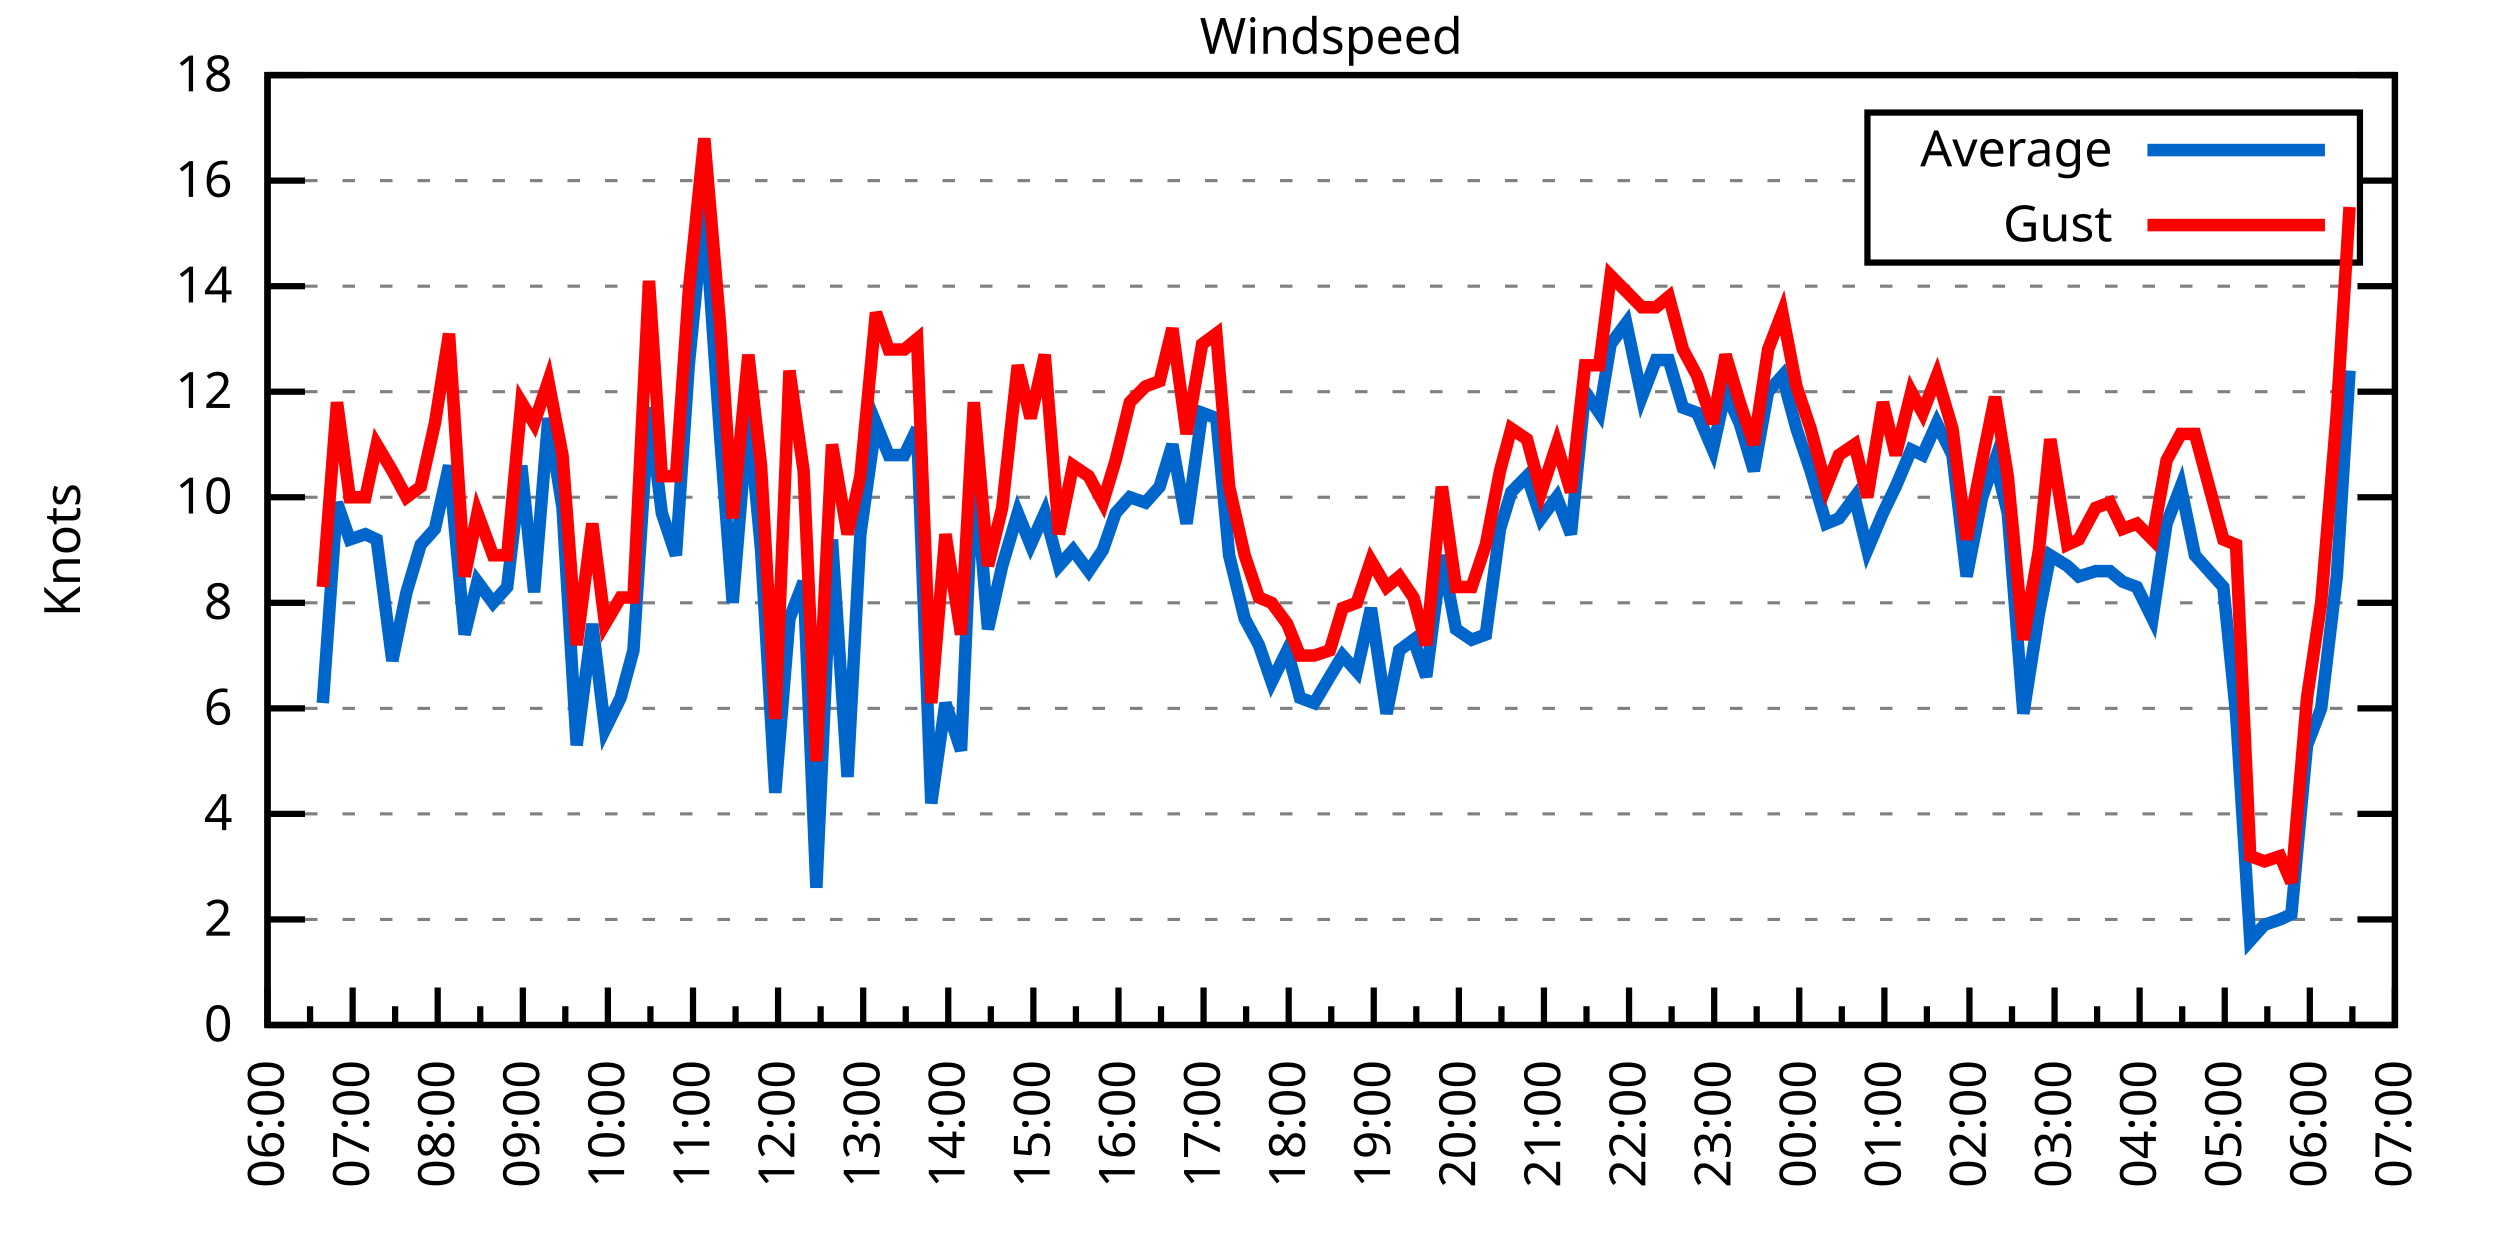
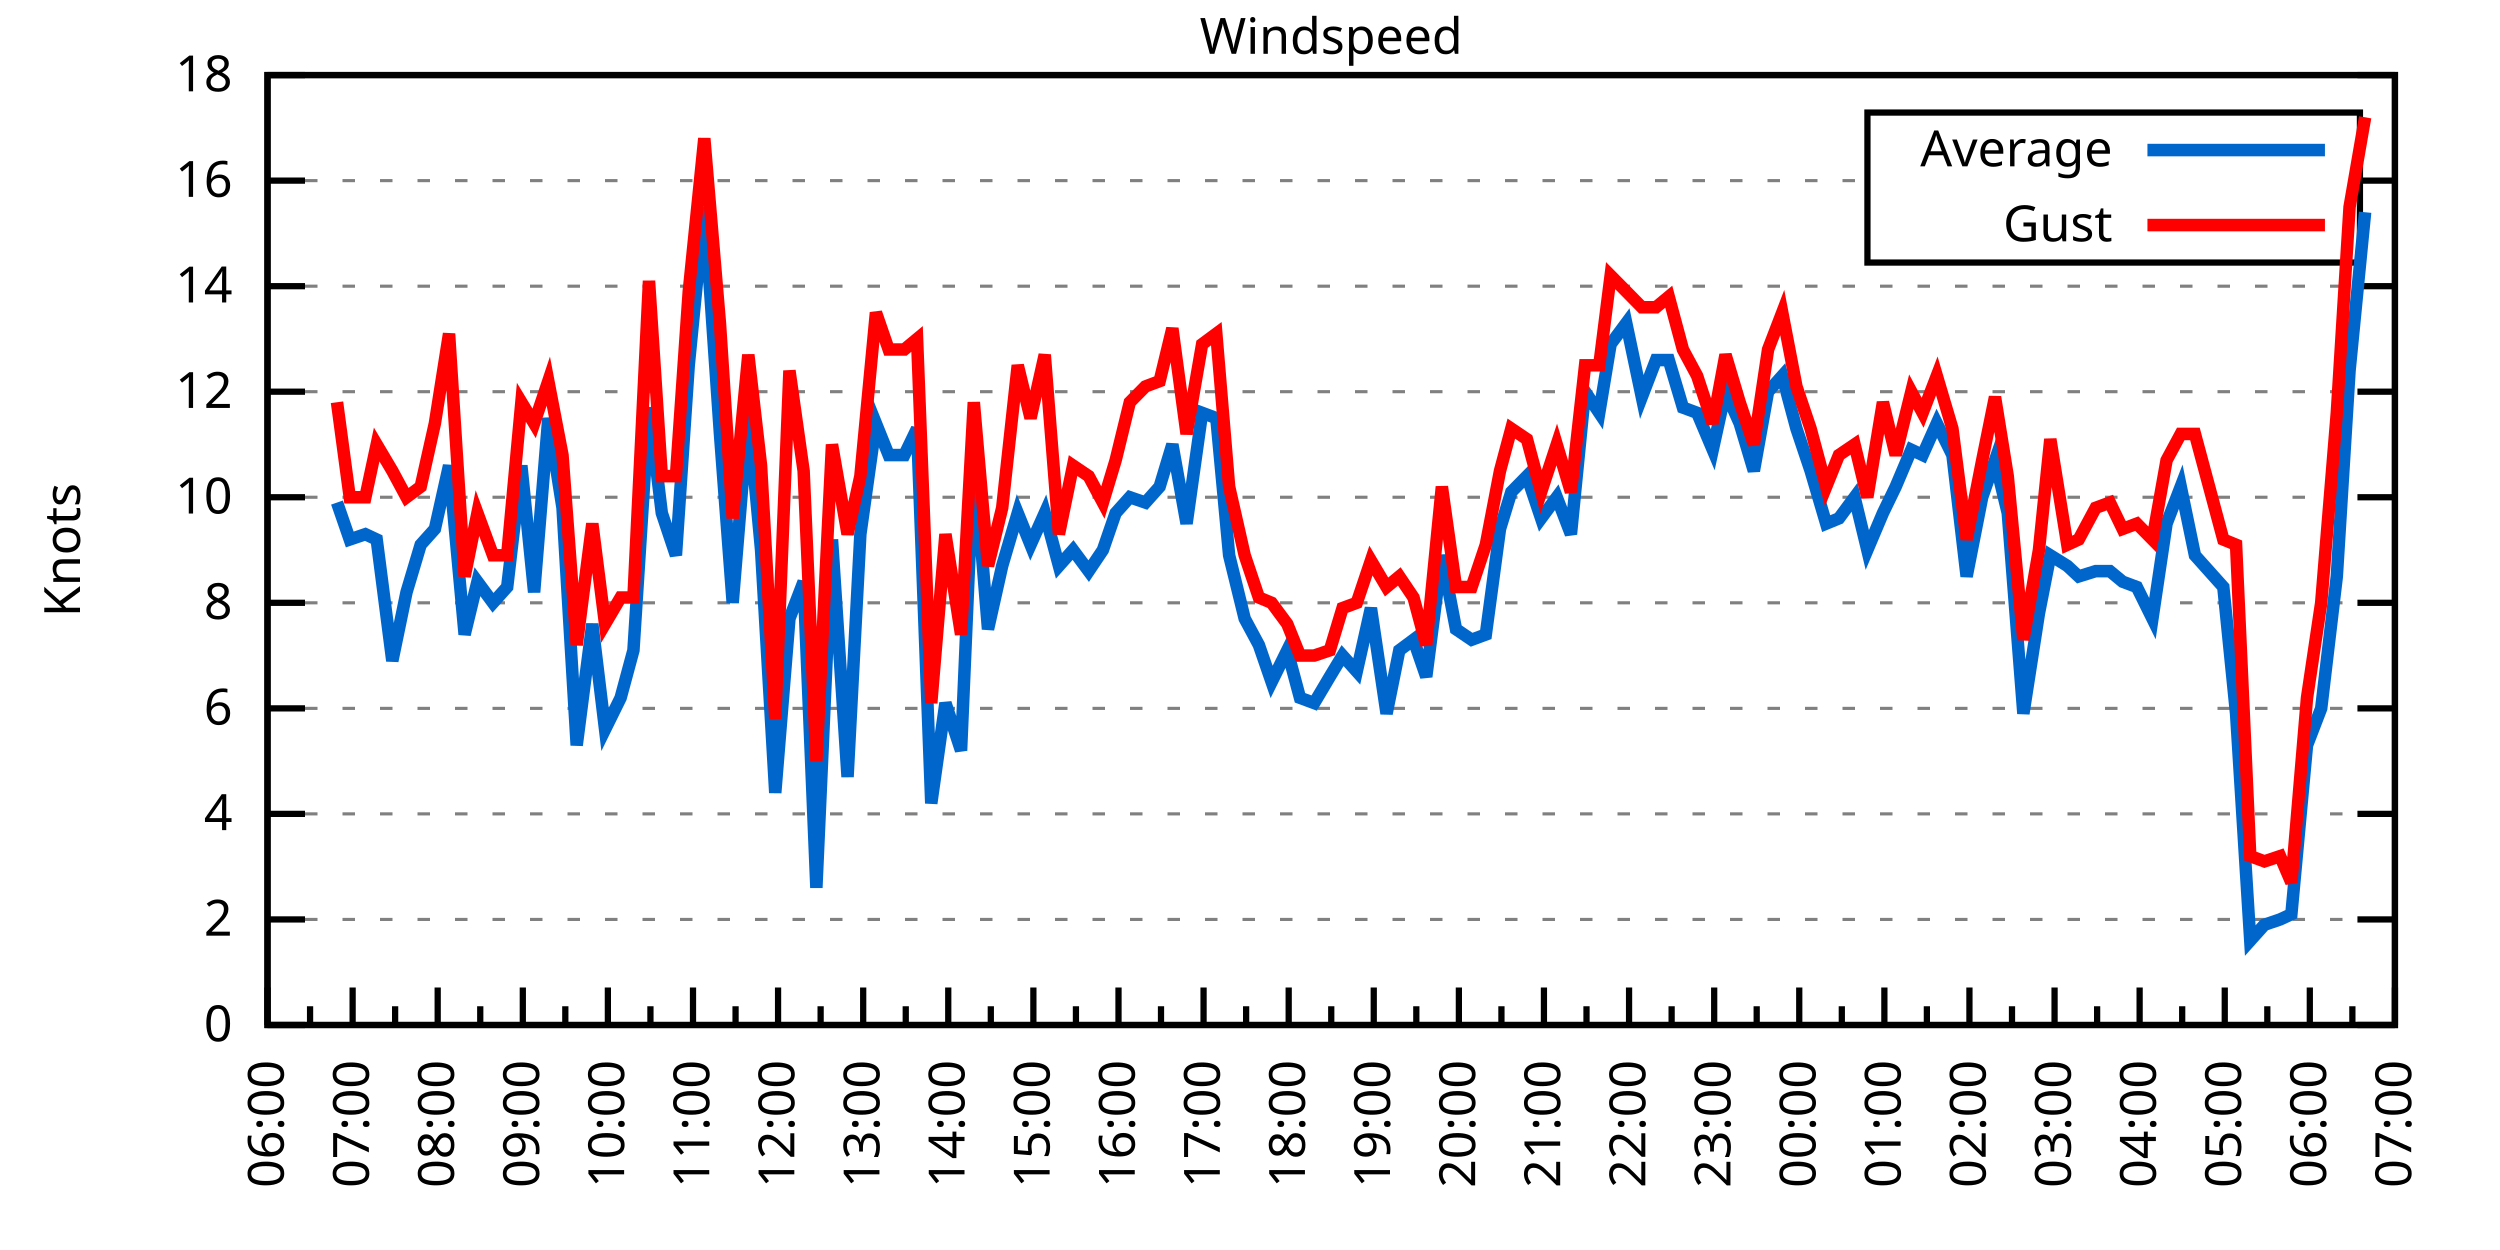
<svg xmlns="http://www.w3.org/2000/svg" xmlns:xlink="http://www.w3.org/1999/xlink" width="400" height="200" viewBox="0 0 400 200">
  <g id="gnuplot_canvas">
    <rect x="0" y="0" width="400" height="200" fill="none" />
    <defs>
      <circle id="gpDot" r="0.5" stroke-width="0.5" stroke="currentColor" />
      <path id="gpPt0" stroke-width="0.333" stroke="currentColor" d="M-1,0 h2 M0,-1 v2" />
      <path id="gpPt1" stroke-width="0.333" stroke="currentColor" d="M-1,-1 L1,1 M1,-1 L-1,1" />
      <path id="gpPt2" stroke-width="0.333" stroke="currentColor" d="M-1,0 L1,0 M0,-1 L0,1 M-1,-1 L1,1 M-1,1 L1,-1" />
      <rect id="gpPt3" stroke-width="0.333" stroke="currentColor" x="-1" y="-1" width="2" height="2" />
      <rect id="gpPt4" stroke-width="0.333" stroke="currentColor" fill="currentColor" x="-1" y="-1" width="2" height="2" />
      <circle id="gpPt5" stroke-width="0.333" stroke="currentColor" cx="0" cy="0" r="1" />
      <use xlink:href="#gpPt5" id="gpPt6" fill="currentColor" stroke="none" />
      <path id="gpPt7" stroke-width="0.333" stroke="currentColor" d="M0,-1.33 L-1.33,0.67 L1.33,0.67 z" />
      <use xlink:href="#gpPt7" id="gpPt8" fill="currentColor" stroke="none" />
      <use xlink:href="#gpPt7" id="gpPt9" stroke="currentColor" transform="rotate(180)" />
      <use xlink:href="#gpPt9" id="gpPt10" fill="currentColor" stroke="none" />
      <use xlink:href="#gpPt3" id="gpPt11" stroke="currentColor" transform="rotate(45)" />
      <use xlink:href="#gpPt11" id="gpPt12" fill="currentColor" stroke="none" />
      <path id="gpPt13" stroke-width="0.333" stroke="currentColor" d="M0,1.330 L1.265,0.411 L0.782,-1.067 L-0.782,-1.076 L-1.265,0.411 z" />
      <use xlink:href="#gpPt13" id="gpPt14" fill="currentColor" stroke="none" />
      <filter id="textbox" filterUnits="objectBoundingBox" x="0" y="0" height="1" width="1">
        <feFlood flood-color="white" flood-opacity="1" result="bgnd" />
        <feComposite in="SourceGraphic" in2="bgnd" operator="atop" />
      </filter>
      <filter id="greybox" filterUnits="objectBoundingBox" x="0" y="0" height="1" width="1">
        <feFlood flood-color="lightgrey" flood-opacity="1" result="grey" />
        <feComposite in="SourceGraphic" in2="grey" operator="atop" />
      </filter>
    </defs>
    <g fill="none" color="white" stroke="currentColor" stroke-width="1.00" stroke-linecap="butt" stroke-linejoin="miter">
</g>
    <g fill="none" color="black" stroke="currentColor" stroke-width="1.00" stroke-linecap="butt" stroke-linejoin="miter">
      <g stroke="none" shape-rendering="crispEdges">
        <polygon fill="rgb(255, 255, 255)" points="42.80,164.00 383.18,164.00 383.18,12.02 42.80,12.02 " />
      </g>
    </g>
    <g fill="none" color="black" stroke="currentColor" stroke-width="1.00" stroke-linecap="butt" stroke-linejoin="miter">
</g>
    <g fill="none" color="black" stroke="black" stroke-width="0.50" stroke-linecap="butt" stroke-linejoin="miter">
</g>
    <g fill="none" color="gray" stroke="currentColor" stroke-width="0.50" stroke-linecap="butt" stroke-linejoin="miter">
      <path stroke="gray" stroke-dasharray="2,4" class="gridline" d="M42.80,164.00 L383.19,164.00  " />
    </g>
    <g fill="none" color="gray" stroke="gray" stroke-width="1.00" stroke-linecap="butt" stroke-linejoin="miter">
</g>
    <g fill="none" color="black" stroke="currentColor" stroke-width="1.00" stroke-linecap="butt" stroke-linejoin="miter">
      <path stroke="black" d="M42.80,164.00 L48.80,164.00 M383.19,164.00 L377.19,164.00  " />
      <g transform="translate(37.20,166.60)" stroke="none" fill="black" font-family="Sans" font-size="8.00" text-anchor="end">
        <text>
          <tspan font-family="Sans"> 0</tspan>
        </text>
      </g>
    </g>
    <g fill="none" color="black" stroke="currentColor" stroke-width="1.00" stroke-linecap="butt" stroke-linejoin="miter">
</g>
    <g fill="none" color="black" stroke="black" stroke-width="0.50" stroke-linecap="butt" stroke-linejoin="miter">
</g>
    <g fill="none" color="gray" stroke="currentColor" stroke-width="0.50" stroke-linecap="butt" stroke-linejoin="miter">
      <path stroke="gray" stroke-dasharray="2,4" class="gridline" d="M42.80,147.11 L383.19,147.11  " />
    </g>
    <g fill="none" color="gray" stroke="gray" stroke-width="1.00" stroke-linecap="butt" stroke-linejoin="miter">
</g>
    <g fill="none" color="black" stroke="currentColor" stroke-width="1.00" stroke-linecap="butt" stroke-linejoin="miter">
      <path stroke="black" d="M42.80,147.11 L48.80,147.11 M383.19,147.11 L377.19,147.11  " />
      <g transform="translate(37.20,149.71)" stroke="none" fill="black" font-family="Sans" font-size="8.00" text-anchor="end">
        <text>
          <tspan font-family="Sans"> 2</tspan>
        </text>
      </g>
    </g>
    <g fill="none" color="black" stroke="currentColor" stroke-width="1.00" stroke-linecap="butt" stroke-linejoin="miter">
</g>
    <g fill="none" color="black" stroke="black" stroke-width="0.50" stroke-linecap="butt" stroke-linejoin="miter">
</g>
    <g fill="none" color="gray" stroke="currentColor" stroke-width="0.50" stroke-linecap="butt" stroke-linejoin="miter">
      <path stroke="gray" stroke-dasharray="2,4" class="gridline" d="M42.80,130.22 L383.19,130.22  " />
    </g>
    <g fill="none" color="gray" stroke="gray" stroke-width="1.00" stroke-linecap="butt" stroke-linejoin="miter">
</g>
    <g fill="none" color="black" stroke="currentColor" stroke-width="1.00" stroke-linecap="butt" stroke-linejoin="miter">
      <path stroke="black" d="M42.80,130.22 L48.80,130.22 M383.19,130.22 L377.19,130.22  " />
      <g transform="translate(37.20,132.82)" stroke="none" fill="black" font-family="Sans" font-size="8.00" text-anchor="end">
        <text>
          <tspan font-family="Sans"> 4</tspan>
        </text>
      </g>
    </g>
    <g fill="none" color="black" stroke="currentColor" stroke-width="1.00" stroke-linecap="butt" stroke-linejoin="miter">
</g>
    <g fill="none" color="black" stroke="black" stroke-width="0.50" stroke-linecap="butt" stroke-linejoin="miter">
</g>
    <g fill="none" color="gray" stroke="currentColor" stroke-width="0.50" stroke-linecap="butt" stroke-linejoin="miter">
      <path stroke="gray" stroke-dasharray="2,4" class="gridline" d="M42.80,113.34 L383.19,113.34  " />
    </g>
    <g fill="none" color="gray" stroke="gray" stroke-width="1.00" stroke-linecap="butt" stroke-linejoin="miter">
</g>
    <g fill="none" color="black" stroke="currentColor" stroke-width="1.00" stroke-linecap="butt" stroke-linejoin="miter">
      <path stroke="black" d="M42.80,113.34 L48.80,113.34 M383.19,113.34 L377.19,113.34  " />
      <g transform="translate(37.20,115.94)" stroke="none" fill="black" font-family="Sans" font-size="8.00" text-anchor="end">
        <text>
          <tspan font-family="Sans"> 6</tspan>
        </text>
      </g>
    </g>
    <g fill="none" color="black" stroke="currentColor" stroke-width="1.00" stroke-linecap="butt" stroke-linejoin="miter">
</g>
    <g fill="none" color="black" stroke="black" stroke-width="0.50" stroke-linecap="butt" stroke-linejoin="miter">
</g>
    <g fill="none" color="gray" stroke="currentColor" stroke-width="0.50" stroke-linecap="butt" stroke-linejoin="miter">
      <path stroke="gray" stroke-dasharray="2,4" class="gridline" d="M42.80,96.45 L383.19,96.45  " />
    </g>
    <g fill="none" color="gray" stroke="gray" stroke-width="1.00" stroke-linecap="butt" stroke-linejoin="miter">
</g>
    <g fill="none" color="black" stroke="currentColor" stroke-width="1.00" stroke-linecap="butt" stroke-linejoin="miter">
      <path stroke="black" d="M42.80,96.45 L48.80,96.45 M383.19,96.45 L377.19,96.45  " />
      <g transform="translate(37.20,99.05)" stroke="none" fill="black" font-family="Sans" font-size="8.00" text-anchor="end">
        <text>
          <tspan font-family="Sans"> 8</tspan>
        </text>
      </g>
    </g>
    <g fill="none" color="black" stroke="currentColor" stroke-width="1.00" stroke-linecap="butt" stroke-linejoin="miter">
</g>
    <g fill="none" color="black" stroke="black" stroke-width="0.50" stroke-linecap="butt" stroke-linejoin="miter">
</g>
    <g fill="none" color="gray" stroke="currentColor" stroke-width="0.50" stroke-linecap="butt" stroke-linejoin="miter">
      <path stroke="gray" stroke-dasharray="2,4" class="gridline" d="M42.80,79.56 L383.19,79.56  " />
    </g>
    <g fill="none" color="gray" stroke="gray" stroke-width="1.00" stroke-linecap="butt" stroke-linejoin="miter">
</g>
    <g fill="none" color="black" stroke="currentColor" stroke-width="1.00" stroke-linecap="butt" stroke-linejoin="miter">
      <path stroke="black" d="M42.80,79.56 L48.80,79.56 M383.19,79.56 L377.19,79.56  " />
      <g transform="translate(37.20,82.16)" stroke="none" fill="black" font-family="Sans" font-size="8.00" text-anchor="end">
        <text>
          <tspan font-family="Sans"> 10</tspan>
        </text>
      </g>
    </g>
    <g fill="none" color="black" stroke="currentColor" stroke-width="1.00" stroke-linecap="butt" stroke-linejoin="miter">
</g>
    <g fill="none" color="black" stroke="black" stroke-width="0.50" stroke-linecap="butt" stroke-linejoin="miter">
</g>
    <g fill="none" color="gray" stroke="currentColor" stroke-width="0.50" stroke-linecap="butt" stroke-linejoin="miter">
      <path stroke="gray" stroke-dasharray="2,4" class="gridline" d="M42.80,62.67 L383.19,62.67  " />
    </g>
    <g fill="none" color="gray" stroke="gray" stroke-width="1.00" stroke-linecap="butt" stroke-linejoin="miter">
</g>
    <g fill="none" color="black" stroke="currentColor" stroke-width="1.00" stroke-linecap="butt" stroke-linejoin="miter">
      <path stroke="black" d="M42.80,62.67 L48.80,62.67 M383.19,62.67 L377.19,62.67  " />
      <g transform="translate(37.20,65.27)" stroke="none" fill="black" font-family="Sans" font-size="8.00" text-anchor="end">
        <text>
          <tspan font-family="Sans"> 12</tspan>
        </text>
      </g>
    </g>
    <g fill="none" color="black" stroke="currentColor" stroke-width="1.00" stroke-linecap="butt" stroke-linejoin="miter">
</g>
    <g fill="none" color="black" stroke="black" stroke-width="0.50" stroke-linecap="butt" stroke-linejoin="miter">
</g>
    <g fill="none" color="gray" stroke="currentColor" stroke-width="0.50" stroke-linecap="butt" stroke-linejoin="miter">
      <path stroke="gray" stroke-dasharray="2,4" class="gridline" d="M42.80,45.79 L383.19,45.79  " />
    </g>
    <g fill="none" color="gray" stroke="gray" stroke-width="1.00" stroke-linecap="butt" stroke-linejoin="miter">
</g>
    <g fill="none" color="black" stroke="currentColor" stroke-width="1.00" stroke-linecap="butt" stroke-linejoin="miter">
      <path stroke="black" d="M42.80,45.79 L48.80,45.79 M383.19,45.79 L377.19,45.79  " />
      <g transform="translate(37.20,48.39)" stroke="none" fill="black" font-family="Sans" font-size="8.00" text-anchor="end">
        <text>
          <tspan font-family="Sans"> 14</tspan>
        </text>
      </g>
    </g>
    <g fill="none" color="black" stroke="currentColor" stroke-width="1.00" stroke-linecap="butt" stroke-linejoin="miter">
</g>
    <g fill="none" color="black" stroke="black" stroke-width="0.50" stroke-linecap="butt" stroke-linejoin="miter">
</g>
    <g fill="none" color="gray" stroke="currentColor" stroke-width="0.50" stroke-linecap="butt" stroke-linejoin="miter">
      <path stroke="gray" stroke-dasharray="2,4" class="gridline" d="M42.80,28.90 L298.79,28.90 M377.59,28.90 L383.19,28.90  " />
    </g>
    <g fill="none" color="gray" stroke="gray" stroke-width="1.00" stroke-linecap="butt" stroke-linejoin="miter">
</g>
    <g fill="none" color="black" stroke="currentColor" stroke-width="1.00" stroke-linecap="butt" stroke-linejoin="miter">
      <path stroke="black" d="M42.80,28.90 L48.80,28.90 M383.19,28.90 L377.19,28.90  " />
      <g transform="translate(37.20,31.50)" stroke="none" fill="black" font-family="Sans" font-size="8.00" text-anchor="end">
        <text>
          <tspan font-family="Sans"> 16</tspan>
        </text>
      </g>
    </g>
    <g fill="none" color="black" stroke="currentColor" stroke-width="1.00" stroke-linecap="butt" stroke-linejoin="miter">
</g>
    <g fill="none" color="black" stroke="black" stroke-width="0.50" stroke-linecap="butt" stroke-linejoin="miter">
</g>
    <g fill="none" color="gray" stroke="currentColor" stroke-width="0.50" stroke-linecap="butt" stroke-linejoin="miter">
      <path stroke="gray" stroke-dasharray="2,4" class="gridline" d="M42.80,12.01 L383.19,12.01  " />
    </g>
    <g fill="none" color="gray" stroke="gray" stroke-width="1.00" stroke-linecap="butt" stroke-linejoin="miter">
</g>
    <g fill="none" color="black" stroke="currentColor" stroke-width="1.00" stroke-linecap="butt" stroke-linejoin="miter">
      <path stroke="black" d="M42.80,12.01 L48.80,12.01 M383.19,12.01 L377.19,12.01  " />
      <g transform="translate(37.20,14.61)" stroke="none" fill="black" font-family="Sans" font-size="8.00" text-anchor="end">
        <text>
          <tspan font-family="Sans"> 18</tspan>
        </text>
      </g>
    </g>
    <g fill="none" color="black" stroke="currentColor" stroke-width="1.00" stroke-linecap="butt" stroke-linejoin="miter">
      <path stroke="black" d="M42.80,164.00 L42.80,158.00  " />
      <g transform="translate(45.40,169.60) rotate(270)" stroke="none" fill="black" font-family="Sans" font-size="8.00" text-anchor="end">
        <text>
          <tspan font-family="Sans">06:00</tspan>
        </text>
      </g>
    </g>
    <g fill="none" color="black" stroke="currentColor" stroke-width="1.00" stroke-linecap="butt" stroke-linejoin="miter">
      <path stroke="black" d="M49.61,164.00 L49.61,161.00 M56.42,164.00 L56.42,158.00  " />
      <g transform="translate(59.02,169.60) rotate(270)" stroke="none" fill="black" font-family="Sans" font-size="8.00" text-anchor="end">
        <text>
          <tspan font-family="Sans">07:00</tspan>
        </text>
      </g>
    </g>
    <g fill="none" color="black" stroke="currentColor" stroke-width="1.00" stroke-linecap="butt" stroke-linejoin="miter">
      <path stroke="black" d="M63.22,164.00 L63.22,161.00 M70.03,164.00 L70.03,158.00  " />
      <g transform="translate(72.63,169.60) rotate(270)" stroke="none" fill="black" font-family="Sans" font-size="8.00" text-anchor="end">
        <text>
          <tspan font-family="Sans">08:00</tspan>
        </text>
      </g>
    </g>
    <g fill="none" color="black" stroke="currentColor" stroke-width="1.00" stroke-linecap="butt" stroke-linejoin="miter">
      <path stroke="black" d="M76.84,164.00 L76.84,161.00 M83.65,164.00 L83.65,158.00  " />
      <g transform="translate(86.25,169.60) rotate(270)" stroke="none" fill="black" font-family="Sans" font-size="8.00" text-anchor="end">
        <text>
          <tspan font-family="Sans">09:00</tspan>
        </text>
      </g>
    </g>
    <g fill="none" color="black" stroke="currentColor" stroke-width="1.00" stroke-linecap="butt" stroke-linejoin="miter">
      <path stroke="black" d="M90.45,164.00 L90.45,161.00 M97.26,164.00 L97.26,158.00  " />
      <g transform="translate(99.86,169.60) rotate(270)" stroke="none" fill="black" font-family="Sans" font-size="8.00" text-anchor="end">
        <text>
          <tspan font-family="Sans">10:00</tspan>
        </text>
      </g>
    </g>
    <g fill="none" color="black" stroke="currentColor" stroke-width="1.00" stroke-linecap="butt" stroke-linejoin="miter">
      <path stroke="black" d="M104.07,164.00 L104.07,161.00 M110.88,164.00 L110.88,158.00  " />
      <g transform="translate(113.48,169.60) rotate(270)" stroke="none" fill="black" font-family="Sans" font-size="8.00" text-anchor="end">
        <text>
          <tspan font-family="Sans">11:00</tspan>
        </text>
      </g>
    </g>
    <g fill="none" color="black" stroke="currentColor" stroke-width="1.00" stroke-linecap="butt" stroke-linejoin="miter">
      <path stroke="black" d="M117.69,164.00 L117.69,161.00 M124.49,164.00 L124.49,158.00  " />
      <g transform="translate(127.09,169.60) rotate(270)" stroke="none" fill="black" font-family="Sans" font-size="8.00" text-anchor="end">
        <text>
          <tspan font-family="Sans">12:00</tspan>
        </text>
      </g>
    </g>
    <g fill="none" color="black" stroke="currentColor" stroke-width="1.00" stroke-linecap="butt" stroke-linejoin="miter">
      <path stroke="black" d="M131.30,164.00 L131.30,161.00 M138.11,164.00 L138.11,158.00  " />
      <g transform="translate(140.71,169.60) rotate(270)" stroke="none" fill="black" font-family="Sans" font-size="8.00" text-anchor="end">
        <text>
          <tspan font-family="Sans">13:00</tspan>
        </text>
      </g>
    </g>
    <g fill="none" color="black" stroke="currentColor" stroke-width="1.00" stroke-linecap="butt" stroke-linejoin="miter">
      <path stroke="black" d="M144.92,164.00 L144.92,161.00 M151.72,164.00 L151.72,158.00  " />
      <g transform="translate(154.32,169.60) rotate(270)" stroke="none" fill="black" font-family="Sans" font-size="8.00" text-anchor="end">
        <text>
          <tspan font-family="Sans">14:00</tspan>
        </text>
      </g>
    </g>
    <g fill="none" color="black" stroke="currentColor" stroke-width="1.00" stroke-linecap="butt" stroke-linejoin="miter">
      <path stroke="black" d="M158.53,164.00 L158.53,161.00 M165.34,164.00 L165.34,158.00  " />
      <g transform="translate(167.94,169.60) rotate(270)" stroke="none" fill="black" font-family="Sans" font-size="8.00" text-anchor="end">
        <text>
          <tspan font-family="Sans">15:00</tspan>
        </text>
      </g>
    </g>
    <g fill="none" color="black" stroke="currentColor" stroke-width="1.00" stroke-linecap="butt" stroke-linejoin="miter">
      <path stroke="black" d="M172.15,164.00 L172.15,161.00 M178.96,164.00 L178.96,158.00  " />
      <g transform="translate(181.56,169.60) rotate(270)" stroke="none" fill="black" font-family="Sans" font-size="8.00" text-anchor="end">
        <text>
          <tspan font-family="Sans">16:00</tspan>
        </text>
      </g>
    </g>
    <g fill="none" color="black" stroke="currentColor" stroke-width="1.00" stroke-linecap="butt" stroke-linejoin="miter">
      <path stroke="black" d="M185.76,164.00 L185.76,161.00 M192.57,164.00 L192.57,158.00  " />
      <g transform="translate(195.17,169.60) rotate(270)" stroke="none" fill="black" font-family="Sans" font-size="8.00" text-anchor="end">
        <text>
          <tspan font-family="Sans">17:00</tspan>
        </text>
      </g>
    </g>
    <g fill="none" color="black" stroke="currentColor" stroke-width="1.00" stroke-linecap="butt" stroke-linejoin="miter">
      <path stroke="black" d="M199.38,164.00 L199.38,161.00 M206.19,164.00 L206.19,158.00  " />
      <g transform="translate(208.79,169.60) rotate(270)" stroke="none" fill="black" font-family="Sans" font-size="8.00" text-anchor="end">
        <text>
          <tspan font-family="Sans">18:00</tspan>
        </text>
      </g>
    </g>
    <g fill="none" color="black" stroke="currentColor" stroke-width="1.00" stroke-linecap="butt" stroke-linejoin="miter">
      <path stroke="black" d="M213.00,164.00 L213.00,161.00 M219.80,164.00 L219.80,158.00  " />
      <g transform="translate(222.40,169.60) rotate(270)" stroke="none" fill="black" font-family="Sans" font-size="8.00" text-anchor="end">
        <text>
          <tspan font-family="Sans">19:00</tspan>
        </text>
      </g>
    </g>
    <g fill="none" color="black" stroke="currentColor" stroke-width="1.00" stroke-linecap="butt" stroke-linejoin="miter">
      <path stroke="black" d="M226.61,164.00 L226.61,161.00 M233.42,164.00 L233.42,158.00  " />
      <g transform="translate(236.02,169.60) rotate(270)" stroke="none" fill="black" font-family="Sans" font-size="8.00" text-anchor="end">
        <text>
          <tspan font-family="Sans">20:00</tspan>
        </text>
      </g>
    </g>
    <g fill="none" color="black" stroke="currentColor" stroke-width="1.00" stroke-linecap="butt" stroke-linejoin="miter">
      <path stroke="black" d="M240.23,164.00 L240.23,161.00 M247.03,164.00 L247.03,158.00  " />
      <g transform="translate(249.63,169.60) rotate(270)" stroke="none" fill="black" font-family="Sans" font-size="8.00" text-anchor="end">
        <text>
          <tspan font-family="Sans">21:00</tspan>
        </text>
      </g>
    </g>
    <g fill="none" color="black" stroke="currentColor" stroke-width="1.00" stroke-linecap="butt" stroke-linejoin="miter">
      <path stroke="black" d="M253.84,164.00 L253.84,161.00 M260.65,164.00 L260.65,158.00  " />
      <g transform="translate(263.25,169.60) rotate(270)" stroke="none" fill="black" font-family="Sans" font-size="8.00" text-anchor="end">
        <text>
          <tspan font-family="Sans">22:00</tspan>
        </text>
      </g>
    </g>
    <g fill="none" color="black" stroke="currentColor" stroke-width="1.00" stroke-linecap="butt" stroke-linejoin="miter">
      <path stroke="black" d="M267.46,164.00 L267.46,161.00 M274.27,164.00 L274.27,158.00  " />
      <g transform="translate(276.87,169.60) rotate(270)" stroke="none" fill="black" font-family="Sans" font-size="8.00" text-anchor="end">
        <text>
          <tspan font-family="Sans">23:00</tspan>
        </text>
      </g>
    </g>
    <g fill="none" color="black" stroke="currentColor" stroke-width="1.00" stroke-linecap="butt" stroke-linejoin="miter">
      <path stroke="black" d="M281.07,164.00 L281.07,161.00 M287.88,164.00 L287.88,158.00  " />
      <g transform="translate(290.48,169.60) rotate(270)" stroke="none" fill="black" font-family="Sans" font-size="8.00" text-anchor="end">
        <text>
          <tspan font-family="Sans">00:00</tspan>
        </text>
      </g>
    </g>
    <g fill="none" color="black" stroke="currentColor" stroke-width="1.00" stroke-linecap="butt" stroke-linejoin="miter">
      <path stroke="black" d="M294.69,164.00 L294.69,161.00 M301.50,164.00 L301.50,158.00  " />
      <g transform="translate(304.10,169.60) rotate(270)" stroke="none" fill="black" font-family="Sans" font-size="8.00" text-anchor="end">
        <text>
          <tspan font-family="Sans">01:00</tspan>
        </text>
      </g>
    </g>
    <g fill="none" color="black" stroke="currentColor" stroke-width="1.00" stroke-linecap="butt" stroke-linejoin="miter">
      <path stroke="black" d="M308.30,164.00 L308.30,161.00 M315.11,164.00 L315.11,158.00  " />
      <g transform="translate(317.71,169.60) rotate(270)" stroke="none" fill="black" font-family="Sans" font-size="8.00" text-anchor="end">
        <text>
          <tspan font-family="Sans">02:00</tspan>
        </text>
      </g>
    </g>
    <g fill="none" color="black" stroke="currentColor" stroke-width="1.00" stroke-linecap="butt" stroke-linejoin="miter">
      <path stroke="black" d="M321.92,164.00 L321.92,161.00 M328.73,164.00 L328.73,158.00  " />
      <g transform="translate(331.33,169.60) rotate(270)" stroke="none" fill="black" font-family="Sans" font-size="8.00" text-anchor="end">
        <text>
          <tspan font-family="Sans">03:00</tspan>
        </text>
      </g>
    </g>
    <g fill="none" color="black" stroke="currentColor" stroke-width="1.00" stroke-linecap="butt" stroke-linejoin="miter">
      <path stroke="black" d="M335.54,164.00 L335.54,161.00 M342.34,164.00 L342.34,158.00  " />
      <g transform="translate(344.94,169.60) rotate(270)" stroke="none" fill="black" font-family="Sans" font-size="8.00" text-anchor="end">
        <text>
          <tspan font-family="Sans">04:00</tspan>
        </text>
      </g>
    </g>
    <g fill="none" color="black" stroke="currentColor" stroke-width="1.00" stroke-linecap="butt" stroke-linejoin="miter">
      <path stroke="black" d="M349.15,164.00 L349.15,161.00 M355.96,164.00 L355.96,158.00  " />
      <g transform="translate(358.56,169.60) rotate(270)" stroke="none" fill="black" font-family="Sans" font-size="8.00" text-anchor="end">
        <text>
          <tspan font-family="Sans">05:00</tspan>
        </text>
      </g>
    </g>
    <g fill="none" color="black" stroke="currentColor" stroke-width="1.00" stroke-linecap="butt" stroke-linejoin="miter">
      <path stroke="black" d="M362.77,164.00 L362.77,161.00 M369.57,164.00 L369.57,158.00  " />
      <g transform="translate(372.17,169.60) rotate(270)" stroke="none" fill="black" font-family="Sans" font-size="8.00" text-anchor="end">
        <text>
          <tspan font-family="Sans">06:00</tspan>
        </text>
      </g>
    </g>
    <g fill="none" color="black" stroke="currentColor" stroke-width="1.00" stroke-linecap="butt" stroke-linejoin="miter">
      <path stroke="black" d="M376.38,164.00 L376.38,161.00 M383.19,164.00 L383.19,158.00  " />
      <g transform="translate(385.79,169.60) rotate(270)" stroke="none" fill="black" font-family="Sans" font-size="8.00" text-anchor="end">
        <text>
          <tspan font-family="Sans">07:00</tspan>
        </text>
      </g>
    </g>
    <g fill="none" color="black" stroke="currentColor" stroke-width="1.00" stroke-linecap="butt" stroke-linejoin="miter">
</g>
    <g fill="none" color="black" stroke="currentColor" stroke-width="1.00" stroke-linecap="butt" stroke-linejoin="miter">
      <path stroke="black" d="M42.80,12.01 L42.80,164.00 L383.19,164.00 L383.19,12.01 L42.80,12.01 Z  " />
    </g>
    <g fill="none" color="black" stroke="currentColor" stroke-width="1.00" stroke-linecap="butt" stroke-linejoin="miter">
      <g transform="translate(12.80,88.01) rotate(270)" stroke="none" fill="black" font-family="Sans" font-size="8.00" text-anchor="middle">
        <text>
          <tspan font-family="Sans">Knots</tspan>
        </text>
      </g>
    </g>
    <g fill="none" color="black" stroke="currentColor" stroke-width="1.00" stroke-linecap="butt" stroke-linejoin="miter">
</g>
    <g fill="none" color="black" stroke="currentColor" stroke-width="1.00" stroke-linecap="butt" stroke-linejoin="miter">
      <path stroke="black" d="M298.79,42.01 L298.79,18.01 L377.59,18.01 L377.59,42.01 L298.79,42.01 Z  " />
    </g>
    <g id="Windspeed_plot_1">
      <g fill="none" color="white" stroke="black" stroke-width="2.00" stroke-linecap="butt" stroke-linejoin="miter">
</g>
      <g fill="none" color="black" stroke="currentColor" stroke-width="2.00" stroke-linecap="butt" stroke-linejoin="miter">
        <g transform="translate(337.99,26.61)" stroke="none" fill="black" font-family="Sans" font-size="8.00" text-anchor="end">
          <text>
            <tspan font-family="Sans">Average</tspan>
          </text>
        </g>
      </g>
      <g fill="none" color="black" stroke="currentColor" stroke-width="2.00" stroke-linecap="butt" stroke-linejoin="miter">
-         <path stroke="rgb(  0, 102, 204)" d="M343.59,24.01 L371.99,24.01 M51.65,112.49 L53.92,80.41 L55.96,86.32 L58.46,85.47 L60.27,86.32 L62.77,105.74   L65.04,94.76 L67.31,87.16 L69.58,84.63 L71.85,74.49 L74.34,101.52 L76.39,93.07 L78.88,96.45 L81.15,93.92   L83.42,74.49 L85.46,94.76 L87.73,66.90 L90.00,81.25 L92.27,119.25 L94.77,99.83 L96.81,116.71 L99.30,111.65   L101.35,104.05 L103.84,65.21 L105.89,82.09 L108.15,88.85 L110.20,58.45 L112.69,33.12 L115.19,69.43 L117.23,96.45   L119.73,66.05 L121.77,88.00 L124.04,126.85 L126.31,98.98 L128.58,93.07 L130.62,142.05 L133.12,86.32 L135.61,124.31   L137.66,85.47 L140.15,67.74 L142.19,72.81 L144.69,72.81 L146.73,68.58 L149.00,128.54 L151.27,112.49 L153.77,120.09   L155.81,72.81 L158.08,100.67 L160.35,90.54 L162.84,82.09 L164.89,87.16 L167.16,82.09 L169.43,90.54 L171.69,88.00   L174.19,91.38 L176.46,88.00 L178.50,82.09 L180.77,79.56 L183.27,80.41 L185.54,77.87 L187.58,71.12 L189.85,83.78   L192.34,66.05 L194.61,66.90 L196.66,88.85 L199.15,98.98 L201.42,103.20 L203.46,109.11 L205.96,104.05 L208.00,111.65   L210.27,112.49 L212.77,108.27 L214.81,104.89 L217.08,107.43 L219.35,97.29 L221.85,114.18 L223.89,104.05 L226.16,102.36   L228.20,108.27 L230.70,88.85 L232.96,100.67 L235.46,102.36 L237.73,101.52 L240.00,84.63 L241.81,78.72 L244.31,76.18   L246.58,82.94 L249.08,79.56 L251.35,85.47 L253.61,62.67 L255.88,66.05 L257.70,55.07 L260.20,51.70 L262.69,63.52   L264.96,57.61 L267.00,57.61 L269.27,65.21 L271.54,66.05 L274.04,71.96 L276.08,62.67 L278.35,67.74 L280.62,75.34   L282.89,62.67 L285.16,60.14 L287.43,68.58 L289.70,75.34 L292.19,83.78 L294.23,82.94 L296.73,79.56 L298.77,88.00   L301.27,82.09 L303.31,77.87 L305.81,71.96 L307.62,72.81 L309.89,67.74 L312.39,72.81 L314.66,92.23 L317.15,79.56   L319.20,73.65 L321.24,82.09 L323.74,114.18 L326.23,98.14 L328.05,88.85 L330.77,90.54 L332.59,92.23 L335.31,91.38   L337.58,91.38 L339.62,93.07 L341.89,93.92 L344.39,98.98 L346.65,83.78 L348.92,77.87 L351.19,88.85 L355.73,93.92   L357.77,114.18 L360.04,150.49 L362.31,147.96 L364.81,147.11 L366.62,146.27 L369.12,119.25 L371.39,113.34 L373.89,92.23   L375.93,59.30  " />
+         <path stroke="rgb(  0, 102, 204)" d="M343.59,24.01 L371.99,24.01 M53.92,80.41 L55.96,86.32 L58.46,85.47 L60.27,86.32 L62.77,105.74 L65.04,94.76   L67.31,87.16 L69.58,84.63 L71.85,74.49 L74.34,101.52 L76.39,93.07 L78.88,96.45 L81.15,93.92 L83.42,74.49   L85.46,94.76 L87.73,66.90 L90.00,81.25 L92.27,119.25 L94.77,99.83 L96.81,116.71 L99.30,111.65 L101.35,104.05   L103.84,65.21 L105.89,82.09 L108.15,88.85 L110.20,58.45 L112.69,33.12 L115.19,69.43 L117.23,96.45 L119.73,66.05   L121.77,88.00 L124.04,126.85 L126.31,98.98 L128.58,93.07 L130.62,142.05 L133.12,86.32 L135.61,124.31 L137.66,85.47   L140.15,67.74 L142.19,72.81 L144.69,72.81 L146.73,68.58 L149.00,128.54 L151.27,112.49 L153.77,120.09 L155.81,72.81   L158.08,100.67 L160.35,90.54 L162.84,82.09 L164.89,87.16 L167.16,82.09 L169.43,90.54 L171.69,88.00 L174.19,91.38   L176.46,88.00 L178.50,82.09 L180.77,79.56 L183.27,80.41 L185.54,77.87 L187.58,71.12 L189.85,83.78 L192.34,66.05   L194.61,66.90 L196.66,88.85 L199.15,98.98 L201.42,103.20 L203.46,109.11 L205.96,104.05 L208.00,111.65 L210.27,112.49   L212.77,108.27 L214.81,104.89 L217.08,107.43 L219.35,97.29 L221.85,114.18 L223.89,104.05 L226.16,102.36 L228.20,108.27   L230.70,88.85 L232.96,100.67 L235.46,102.36 L237.73,101.52 L240.00,84.63 L241.81,78.72 L244.31,76.18 L246.58,82.94   L249.08,79.56 L251.35,85.47 L253.61,62.67 L255.88,66.05 L257.70,55.07 L260.20,51.70 L262.69,63.52 L264.96,57.61   L267.00,57.61 L269.27,65.21 L271.54,66.05 L274.04,71.96 L276.08,62.67 L278.35,67.74 L280.62,75.34 L282.89,62.67   L285.16,60.14 L287.43,68.58 L289.70,75.34 L292.19,83.78 L294.23,82.94 L296.73,79.56 L298.77,88.00 L301.27,82.09   L303.31,77.87 L305.81,71.96 L307.62,72.81 L309.89,67.74 L312.39,72.81 L314.66,92.23 L317.15,79.56 L319.20,73.65   L321.24,82.09 L323.74,114.18 L326.23,98.14 L328.05,88.85 L330.77,90.54 L332.59,92.23 L335.31,91.38 L337.58,91.38   L339.62,93.07 L341.89,93.92 L344.39,98.98 L346.65,83.78 L348.92,77.87 L351.19,88.85 L355.73,93.92 L357.77,114.18   L360.04,150.49 L362.31,147.96 L364.81,147.11 L366.62,146.27 L369.12,119.25 L371.39,113.34 L373.89,92.23 L375.93,59.30   L378.42,33.96  " />
      </g>
    </g>
    <g id="Windspeed_plot_2">
      <g fill="none" color="black" stroke="currentColor" stroke-width="2.00" stroke-linecap="butt" stroke-linejoin="miter">
        <g transform="translate(337.99,38.61)" stroke="none" fill="black" font-family="Sans" font-size="8.00" text-anchor="end">
          <text>
            <tspan font-family="Sans">Gust</tspan>
          </text>
        </g>
      </g>
      <g fill="none" color="black" stroke="currentColor" stroke-width="2.00" stroke-linecap="butt" stroke-linejoin="miter">
-         <path stroke="rgb(255,   0,   0)" d="M343.59,36.01 L371.99,36.01 M51.65,93.92 L53.92,64.36 L55.96,79.56 L58.46,79.56 L60.27,71.12 L62.77,75.34   L65.04,79.56 L67.31,77.87 L69.58,67.74 L71.85,53.39 L74.34,92.23 L76.39,82.09 L78.88,88.85 L81.15,88.85   L83.42,64.36 L85.46,67.74 L87.73,60.98 L90.00,72.81 L92.27,103.20 L94.77,83.78 L96.81,99.83 L99.30,95.60   L101.35,95.60 L103.84,44.94 L105.89,76.18 L108.15,76.18 L110.20,46.63 L112.69,22.14 L115.19,51.70 L117.23,82.94   L119.73,56.76 L121.77,74.49 L124.04,115.03 L126.31,59.30 L128.58,75.34 L130.62,121.78 L133.12,71.12 L135.61,85.47   L137.66,76.18 L140.15,50.01 L142.19,55.92 L144.69,55.92 L146.73,54.23 L149.00,112.49 L151.27,85.47 L153.77,101.52   L155.81,64.36 L158.08,90.54 L160.35,81.25 L162.84,58.45 L164.89,66.90 L167.16,56.76 L169.43,85.47 L171.69,74.49   L174.19,76.18 L176.46,80.41 L178.50,73.65 L180.77,64.36 L183.27,61.83 L185.54,60.98 L187.58,52.54 L189.85,69.43   L192.34,55.07 L194.61,53.39 L196.66,77.87 L199.15,88.85 L201.42,95.60 L203.46,96.45 L205.96,99.83 L208.00,104.89   L210.27,104.89 L212.77,104.05 L214.81,97.29 L217.08,96.45 L219.35,89.69 L221.85,93.92 L223.89,92.23 L226.16,95.60   L228.20,103.20 L230.70,77.87 L232.96,93.92 L235.46,93.92 L237.73,87.16 L240.00,75.34 L241.81,68.58 L244.31,70.27   L246.58,78.72 L249.08,71.12 L251.35,78.72 L253.61,58.45 L255.88,58.45 L257.70,44.10 L260.20,46.63 L262.69,49.16   L264.96,49.16 L267.00,47.47 L269.27,55.92 L271.54,60.14 L274.04,67.74 L276.08,56.76 L278.35,64.36 L280.62,71.12   L282.89,55.92 L285.16,50.01 L287.43,61.83 L289.70,68.58 L292.19,77.87 L294.23,72.81 L296.73,71.12 L298.77,79.56   L301.27,64.36 L303.31,72.81 L305.81,62.67 L307.62,66.05 L309.89,60.14 L312.39,68.58 L314.66,86.32 L317.15,73.65   L319.20,63.52 L321.24,76.18 L323.74,102.36 L326.23,88.00 L328.05,70.27 L330.77,87.16 L332.59,86.32 L335.31,81.25   L337.58,80.41 L339.62,84.63 L341.89,83.78 L344.39,86.32 L346.65,73.65 L348.92,69.43 L351.19,69.43 L355.73,86.32   L357.77,87.16 L360.04,136.98 L362.31,137.82 L364.81,136.98 L366.62,141.20 L369.12,111.65 L371.39,96.45 L373.89,66.05   L375.93,33.12  " />
+         <path stroke="rgb(255,   0,   0)" d="M343.59,36.01 L371.99,36.01 M53.92,64.36 L55.96,79.56 L58.46,79.56 L60.27,71.12 L62.77,75.34 L65.04,79.56   L67.31,77.87 L69.58,67.74 L71.85,53.39 L74.34,92.23 L76.39,82.09 L78.88,88.85 L81.15,88.85 L83.42,64.36   L85.46,67.74 L87.73,60.98 L90.00,72.81 L92.27,103.20 L94.77,83.78 L96.81,99.83 L99.30,95.60 L101.35,95.60   L103.84,44.94 L105.89,76.18 L108.15,76.18 L110.20,46.63 L112.69,22.14 L115.19,51.70 L117.23,82.94 L119.73,56.76   L121.77,74.49 L124.04,115.03 L126.31,59.30 L128.58,75.34 L130.62,121.78 L133.12,71.12 L135.61,85.47 L137.66,76.18   L140.15,50.01 L142.19,55.92 L144.69,55.92 L146.73,54.23 L149.00,112.49 L151.27,85.47 L153.77,101.52 L155.81,64.36   L158.08,90.54 L160.35,81.25 L162.84,58.45 L164.89,66.90 L167.16,56.76 L169.43,85.47 L171.69,74.49 L174.19,76.18   L176.46,80.41 L178.50,73.65 L180.77,64.36 L183.27,61.83 L185.54,60.98 L187.58,52.54 L189.85,69.43 L192.34,55.07   L194.61,53.39 L196.66,77.87 L199.15,88.85 L201.42,95.60 L203.46,96.45 L205.96,99.83 L208.00,104.89 L210.27,104.89   L212.77,104.05 L214.81,97.29 L217.08,96.45 L219.35,89.69 L221.85,93.92 L223.89,92.23 L226.16,95.60 L228.20,103.20   L230.70,77.87 L232.96,93.92 L235.46,93.92 L237.73,87.16 L240.00,75.34 L241.81,68.58 L244.31,70.27 L246.58,78.72   L249.08,71.12 L251.35,78.72 L253.61,58.45 L255.88,58.45 L257.70,44.10 L260.20,46.63 L262.69,49.16 L264.96,49.16   L267.00,47.47 L269.27,55.92 L271.54,60.14 L274.04,67.74 L276.08,56.76 L278.35,64.36 L280.62,71.12 L282.89,55.92   L285.16,50.01 L287.43,61.83 L289.70,68.58 L292.19,77.87 L294.23,72.81 L296.73,71.12 L298.77,79.56 L301.27,64.36   L303.31,72.81 L305.81,62.67 L307.62,66.05 L309.89,60.14 L312.39,68.58 L314.66,86.32 L317.15,73.65 L319.20,63.52   L321.24,76.18 L323.74,102.36 L326.23,88.00 L328.05,70.27 L330.77,87.16 L332.59,86.32 L335.31,81.25 L337.58,80.41   L339.62,84.63 L341.89,83.78 L344.39,86.32 L346.65,73.65 L348.92,69.43 L351.19,69.43 L355.73,86.32 L357.77,87.16   L360.04,136.98 L362.31,137.82 L364.81,136.98 L366.62,141.20 L369.12,111.65 L371.39,96.45 L373.89,66.05 L375.93,33.12   L378.42,18.77  " />
      </g>
    </g>
    <g fill="none" color="black" stroke="currentColor" stroke-width="2.00" stroke-linecap="butt" stroke-linejoin="miter">
</g>
    <g fill="none" color="black" stroke="black" stroke-width="1.00" stroke-linecap="butt" stroke-linejoin="miter">
</g>
    <g fill="none" color="black" stroke="currentColor" stroke-width="1.00" stroke-linecap="butt" stroke-linejoin="miter">
      <path stroke="black" d="M42.80,12.01 L42.80,164.00 L383.19,164.00 L383.19,12.01 L42.80,12.01 Z  " />
    </g>
    <g fill="none" color="black" stroke="currentColor" stroke-width="1.00" stroke-linecap="butt" stroke-linejoin="miter">
      <g transform="translate(212.99,8.61)" stroke="none" fill="black" font-family="Sans" font-size="8.00" text-anchor="middle">
        <text>
          <tspan font-family="Sans">Windspeed</tspan>
        </text>
      </g>
    </g>
    <g fill="none" color="black" stroke="currentColor" stroke-width="1.00" stroke-linecap="butt" stroke-linejoin="miter">
</g>
  </g>
</svg>
